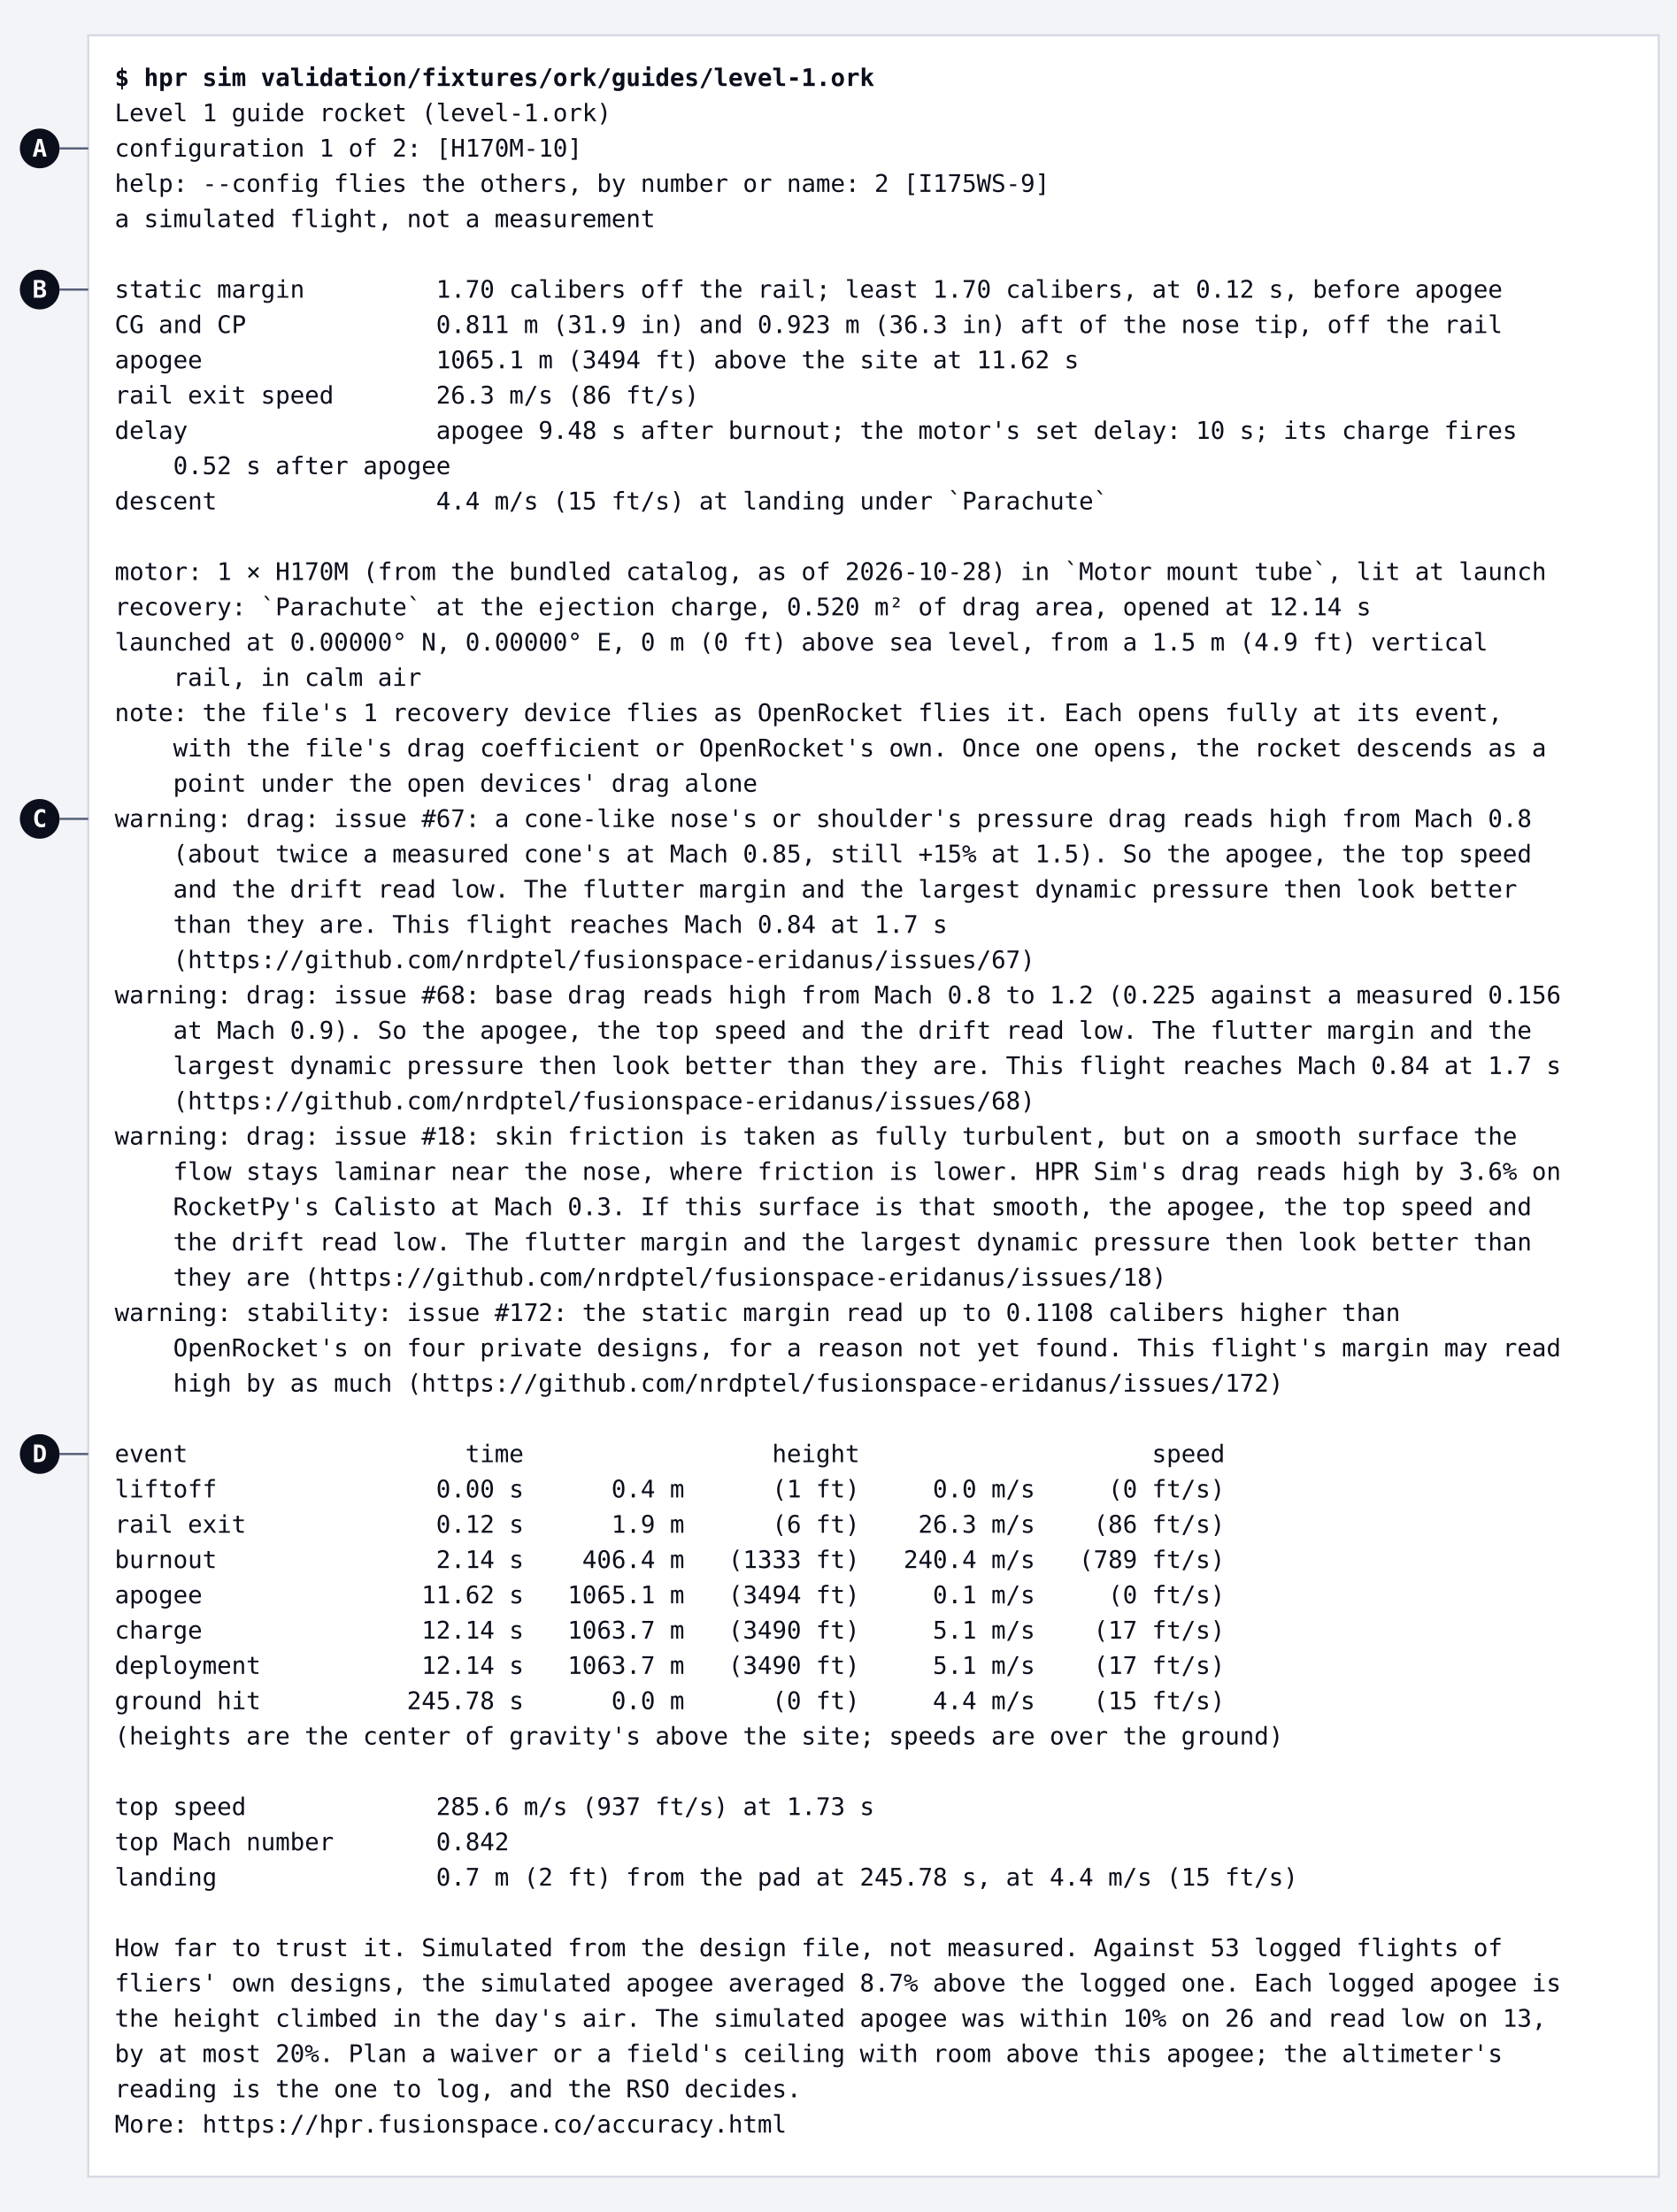
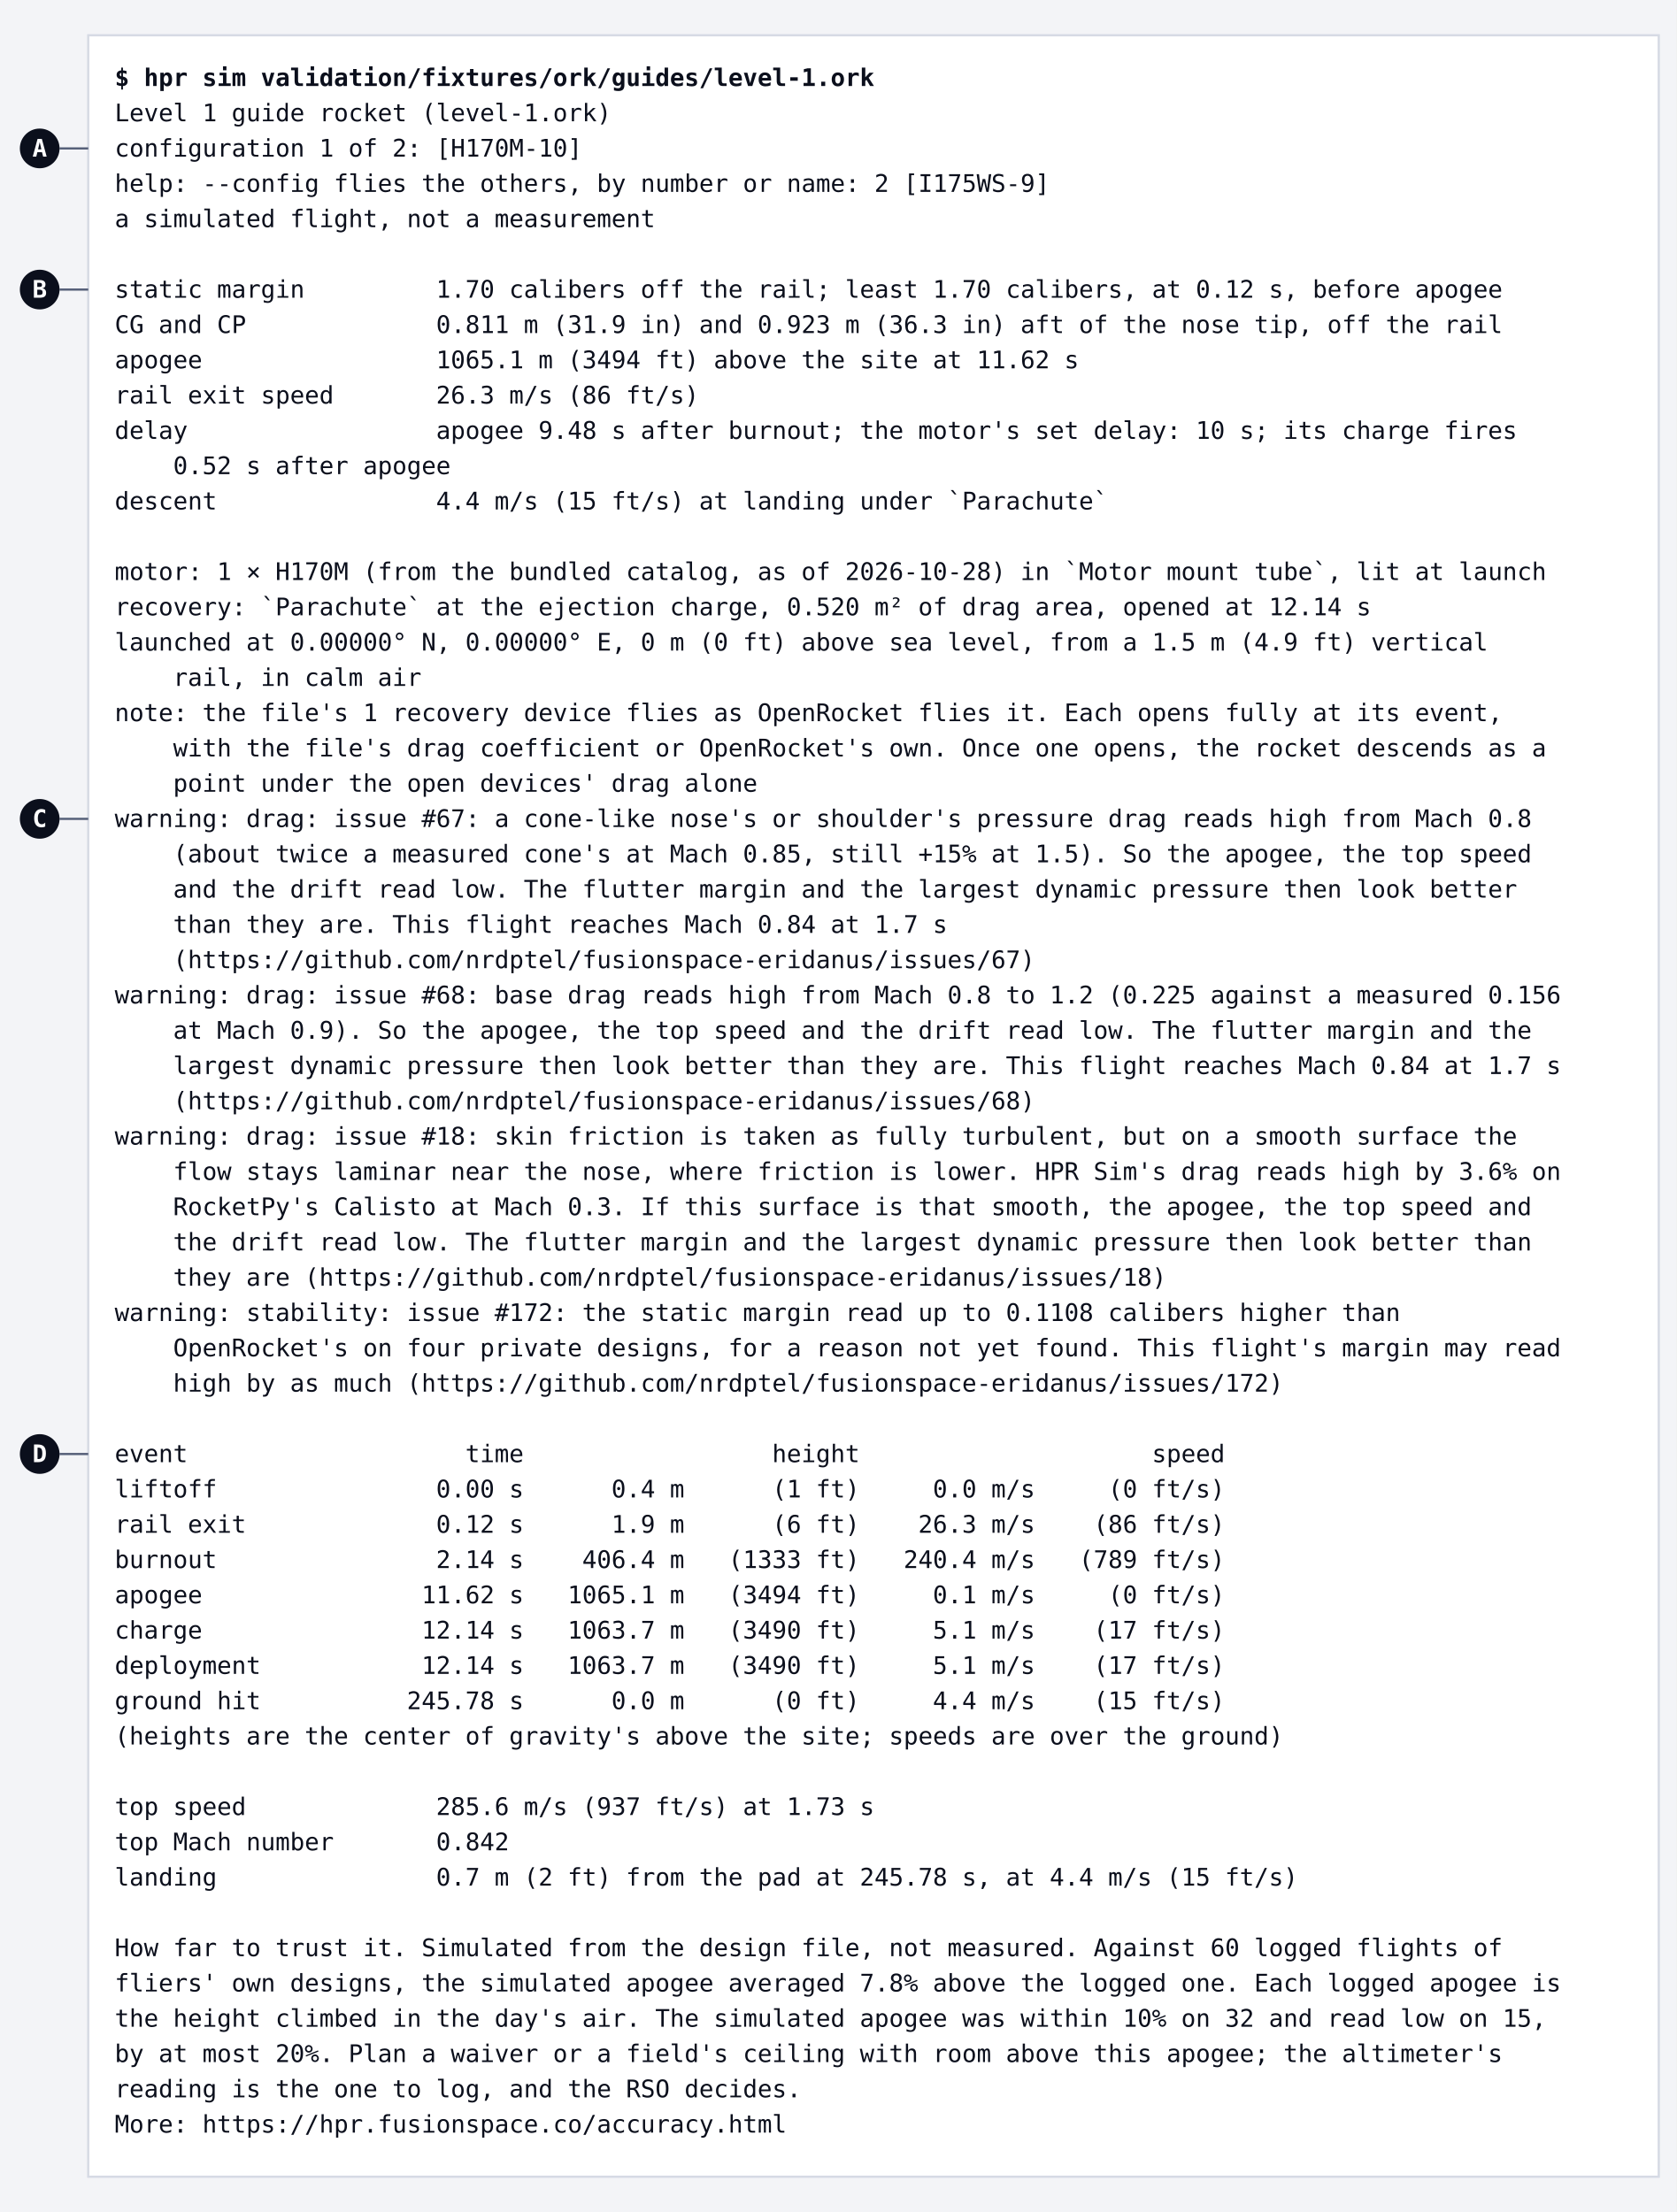
<svg xmlns="http://www.w3.org/2000/svg" width="760" height="1003" viewBox="0 0 760 1003" font-family="'Cascadia Mono', ui-monospace, Menlo, Consolas, monospace" font-size="11" role="img" aria-labelledby="title" aria-describedby="desc">
  <rect width="760" height="1003" fill="#F3F4F7" />
  <rect x="40" y="16" width="712" height="971" fill="#FFFFFF" stroke="#D6DAE4" stroke-width="1" />
  <text x="52" y="39" xml:space="preserve" font-weight="600" fill="#0B0F1C">$ hpr sim validation/fixtures/ork/guides/level-1.ork</text>
  <text x="52" y="55" xml:space="preserve" fill="#0B0F1C">Level 1 guide rocket (level-1.ork)</text>
  <text x="52" y="71" xml:space="preserve" fill="#0B0F1C">configuration 1 of 2: [H170M-10]</text>
  <text x="52" y="87" xml:space="preserve" fill="#0B0F1C">help: --config flies the others, by number or name: 2 [I175WS-9]</text>
  <text x="52" y="103" xml:space="preserve" fill="#0B0F1C">a simulated flight, not a measurement</text>
  <text x="52" y="135" xml:space="preserve" fill="#0B0F1C">static margin         1.70 calibers off the rail; least 1.70 calibers, at 0.12 s, before apogee</text>
  <text x="52" y="151" xml:space="preserve" fill="#0B0F1C">CG and CP             0.811 m (31.9 in) and 0.923 m (36.3 in) aft of the nose tip, off the rail</text>
  <text x="52" y="167" xml:space="preserve" fill="#0B0F1C">apogee                1065.1 m (3494 ft) above the site at 11.62 s</text>
  <text x="52" y="183" xml:space="preserve" fill="#0B0F1C">rail exit speed       26.3 m/s (86 ft/s)</text>
  <text x="52" y="199" xml:space="preserve" fill="#0B0F1C">delay                 apogee 9.48 s after burnout; the motor's set delay: 10 s; its charge fires</text>
  <text x="52" y="215" xml:space="preserve" fill="#0B0F1C">    0.52 s after apogee</text>
  <text x="52" y="231" xml:space="preserve" fill="#0B0F1C">descent               4.4 m/s (15 ft/s) at landing under `Parachute`</text>
  <text x="52" y="263" xml:space="preserve" fill="#0B0F1C">motor: 1 × H170M (from the bundled catalog, as of 2026-10-28) in `Motor mount tube`, lit at launch</text>
  <text x="52" y="279" xml:space="preserve" fill="#0B0F1C">recovery: `Parachute` at the ejection charge, 0.520 m² of drag area, opened at 12.14 s</text>
  <text x="52" y="295" xml:space="preserve" fill="#0B0F1C">launched at 0.00000° N, 0.00000° E, 0 m (0 ft) above sea level, from a 1.5 m (4.9 ft) vertical</text>
  <text x="52" y="311" xml:space="preserve" fill="#0B0F1C">    rail, in calm air</text>
  <text x="52" y="327" xml:space="preserve" fill="#0B0F1C">note: the file's 1 recovery device flies as OpenRocket flies it. Each opens fully at its event,</text>
  <text x="52" y="343" xml:space="preserve" fill="#0B0F1C">    with the file's drag coefficient or OpenRocket's own. Once one opens, the rocket descends as a</text>
  <text x="52" y="359" xml:space="preserve" fill="#0B0F1C">    point under the open devices' drag alone</text>
  <text x="52" y="375" xml:space="preserve" fill="#0B0F1C">warning: drag: issue #67: a cone-like nose's or shoulder's pressure drag reads high from Mach 0.8</text>
  <text x="52" y="391" xml:space="preserve" fill="#0B0F1C">    (about twice a measured cone's at Mach 0.85, still +15% at 1.5). So the apogee, the top speed</text>
  <text x="52" y="407" xml:space="preserve" fill="#0B0F1C">    and the drift read low. The flutter margin and the largest dynamic pressure then look better</text>
  <text x="52" y="423" xml:space="preserve" fill="#0B0F1C">    than they are. This flight reaches Mach 0.84 at 1.7 s</text>
  <text x="52" y="439" xml:space="preserve" fill="#0B0F1C">    (https://github.com/nrdptel/fusionspace-eridanus/issues/67)</text>
  <text x="52" y="455" xml:space="preserve" fill="#0B0F1C">warning: drag: issue #68: base drag reads high from Mach 0.8 to 1.2 (0.225 against a measured 0.156</text>
  <text x="52" y="471" xml:space="preserve" fill="#0B0F1C">    at Mach 0.9). So the apogee, the top speed and the drift read low. The flutter margin and the</text>
  <text x="52" y="487" xml:space="preserve" fill="#0B0F1C">    largest dynamic pressure then look better than they are. This flight reaches Mach 0.84 at 1.7 s</text>
  <text x="52" y="503" xml:space="preserve" fill="#0B0F1C">    (https://github.com/nrdptel/fusionspace-eridanus/issues/68)</text>
  <text x="52" y="519" xml:space="preserve" fill="#0B0F1C">warning: drag: issue #18: skin friction is taken as fully turbulent, but on a smooth surface the</text>
  <text x="52" y="535" xml:space="preserve" fill="#0B0F1C">    flow stays laminar near the nose, where friction is lower. HPR Sim's drag reads high by 3.6% on</text>
  <text x="52" y="551" xml:space="preserve" fill="#0B0F1C">    RocketPy's Calisto at Mach 0.3. If this surface is that smooth, the apogee, the top speed and</text>
  <text x="52" y="567" xml:space="preserve" fill="#0B0F1C">    the drift read low. The flutter margin and the largest dynamic pressure then look better than</text>
  <text x="52" y="583" xml:space="preserve" fill="#0B0F1C">    they are (https://github.com/nrdptel/fusionspace-eridanus/issues/18)</text>
  <text x="52" y="599" xml:space="preserve" fill="#0B0F1C">warning: stability: issue #172: the static margin read up to 0.1108 calibers higher than</text>
  <text x="52" y="615" xml:space="preserve" fill="#0B0F1C">    OpenRocket's on four private designs, for a reason not yet found. This flight's margin may read</text>
  <text x="52" y="631" xml:space="preserve" fill="#0B0F1C">    high by as much (https://github.com/nrdptel/fusionspace-eridanus/issues/172)</text>
  <text x="52" y="663" xml:space="preserve" fill="#0B0F1C">event                   time                 height                    speed</text>
  <text x="52" y="679" xml:space="preserve" fill="#0B0F1C">liftoff               0.00 s      0.4 m      (1 ft)     0.0 m/s     (0 ft/s)</text>
  <text x="52" y="695" xml:space="preserve" fill="#0B0F1C">rail exit             0.12 s      1.9 m      (6 ft)    26.3 m/s    (86 ft/s)</text>
  <text x="52" y="711" xml:space="preserve" fill="#0B0F1C">burnout               2.14 s    406.4 m   (1333 ft)   240.4 m/s   (789 ft/s)</text>
  <text x="52" y="727" xml:space="preserve" fill="#0B0F1C">apogee               11.62 s   1065.1 m   (3494 ft)     0.1 m/s     (0 ft/s)</text>
  <text x="52" y="743" xml:space="preserve" fill="#0B0F1C">charge               12.14 s   1063.7 m   (3490 ft)     5.1 m/s    (17 ft/s)</text>
  <text x="52" y="759" xml:space="preserve" fill="#0B0F1C">deployment           12.14 s   1063.7 m   (3490 ft)     5.1 m/s    (17 ft/s)</text>
  <text x="52" y="775" xml:space="preserve" fill="#0B0F1C">ground hit          245.78 s      0.0 m      (0 ft)     4.4 m/s    (15 ft/s)</text>
  <text x="52" y="791" xml:space="preserve" fill="#0B0F1C">(heights are the center of gravity's above the site; speeds are over the ground)</text>
  <text x="52" y="823" xml:space="preserve" fill="#0B0F1C">top speed             285.6 m/s (937 ft/s) at 1.73 s</text>
  <text x="52" y="839" xml:space="preserve" fill="#0B0F1C">top Mach number       0.842</text>
  <text x="52" y="855" xml:space="preserve" fill="#0B0F1C">landing               0.7 m (2 ft) from the pad at 245.78 s, at 4.4 m/s (15 ft/s)</text>
-   <text x="52" y="887" xml:space="preserve" fill="#0B0F1C">How far to trust it. Simulated from the design file, not measured. Against 53 logged flights of</text>
-   <text x="52" y="903" xml:space="preserve" fill="#0B0F1C">fliers' own designs, the simulated apogee averaged 8.7% above the logged one. Each logged apogee is</text>
-   <text x="52" y="919" xml:space="preserve" fill="#0B0F1C">the height climbed in the day's air. The simulated apogee was within 10% on 26 and read low on 13,</text>
+   <text x="52" y="887" xml:space="preserve" fill="#0B0F1C">How far to trust it. Simulated from the design file, not measured. Against 60 logged flights of</text>
+   <text x="52" y="903" xml:space="preserve" fill="#0B0F1C">fliers' own designs, the simulated apogee averaged 7.8% above the logged one. Each logged apogee is</text>
+   <text x="52" y="919" xml:space="preserve" fill="#0B0F1C">the height climbed in the day's air. The simulated apogee was within 10% on 32 and read low on 15,</text>
  <text x="52" y="935" xml:space="preserve" fill="#0B0F1C">by at most 20%. Plan a waiver or a field's ceiling with room above this apogee; the altimeter's</text>
  <text x="52" y="951" xml:space="preserve" fill="#0B0F1C">reading is the one to log, and the RSO decides.</text>
  <text x="52" y="967" xml:space="preserve" fill="#0B0F1C">More: https://hpr.fusionspace.co/accuracy.html</text>
  <line x1="27" y1="67.3" x2="40" y2="67.3" stroke="#566079" stroke-width="1" />
  <circle cx="18" cy="67.3" r="9" fill="#0B0F1C" />
  <text x="18" y="71.0" text-anchor="middle" font-weight="600" fill="#FFFFFF">A</text>
  <line x1="27" y1="131.3" x2="40" y2="131.3" stroke="#566079" stroke-width="1" />
  <circle cx="18" cy="131.3" r="9" fill="#0B0F1C" />
  <text x="18" y="135.0" text-anchor="middle" font-weight="600" fill="#FFFFFF">B</text>
  <line x1="27" y1="371.3" x2="40" y2="371.3" stroke="#566079" stroke-width="1" />
  <circle cx="18" cy="371.3" r="9" fill="#0B0F1C" />
  <text x="18" y="375.0" text-anchor="middle" font-weight="600" fill="#FFFFFF">C</text>
  <line x1="27" y1="659.3" x2="40" y2="659.3" stroke="#566079" stroke-width="1" />
  <circle cx="18" cy="659.3" r="9" fill="#0B0F1C" />
  <text x="18" y="663.0" text-anchor="middle" font-weight="600" fill="#FFFFFF">D</text>
</svg>
